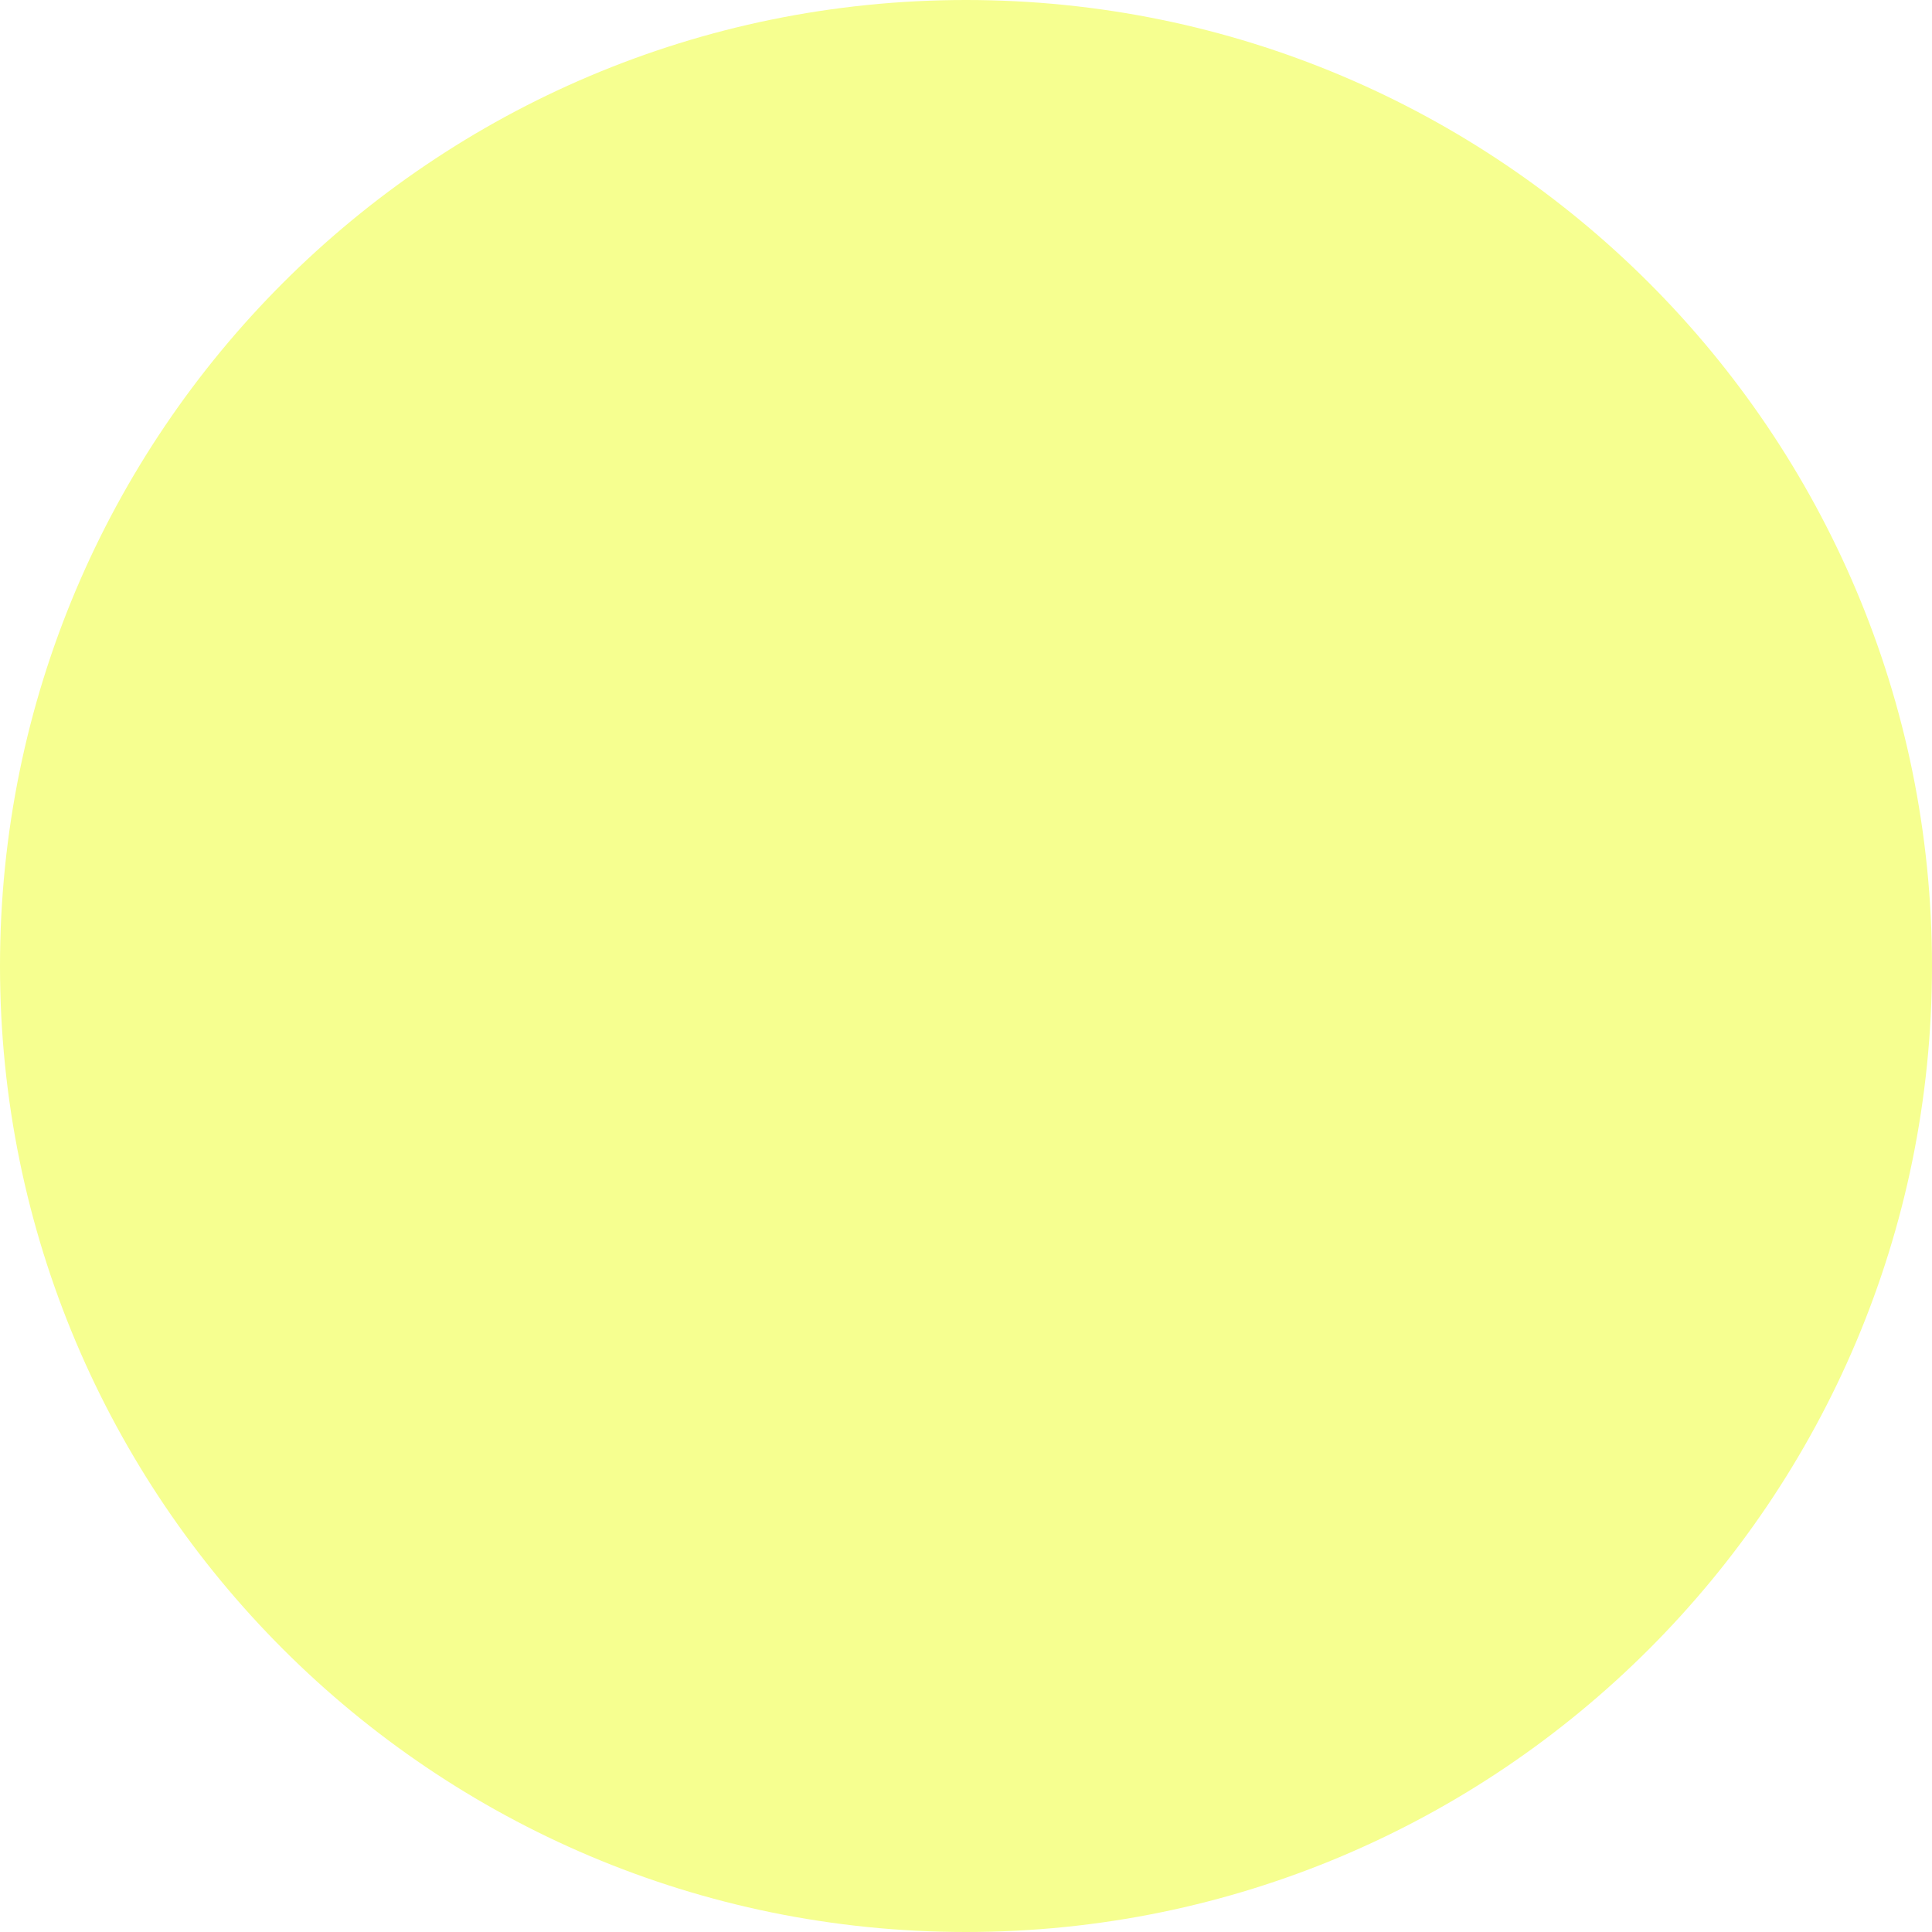
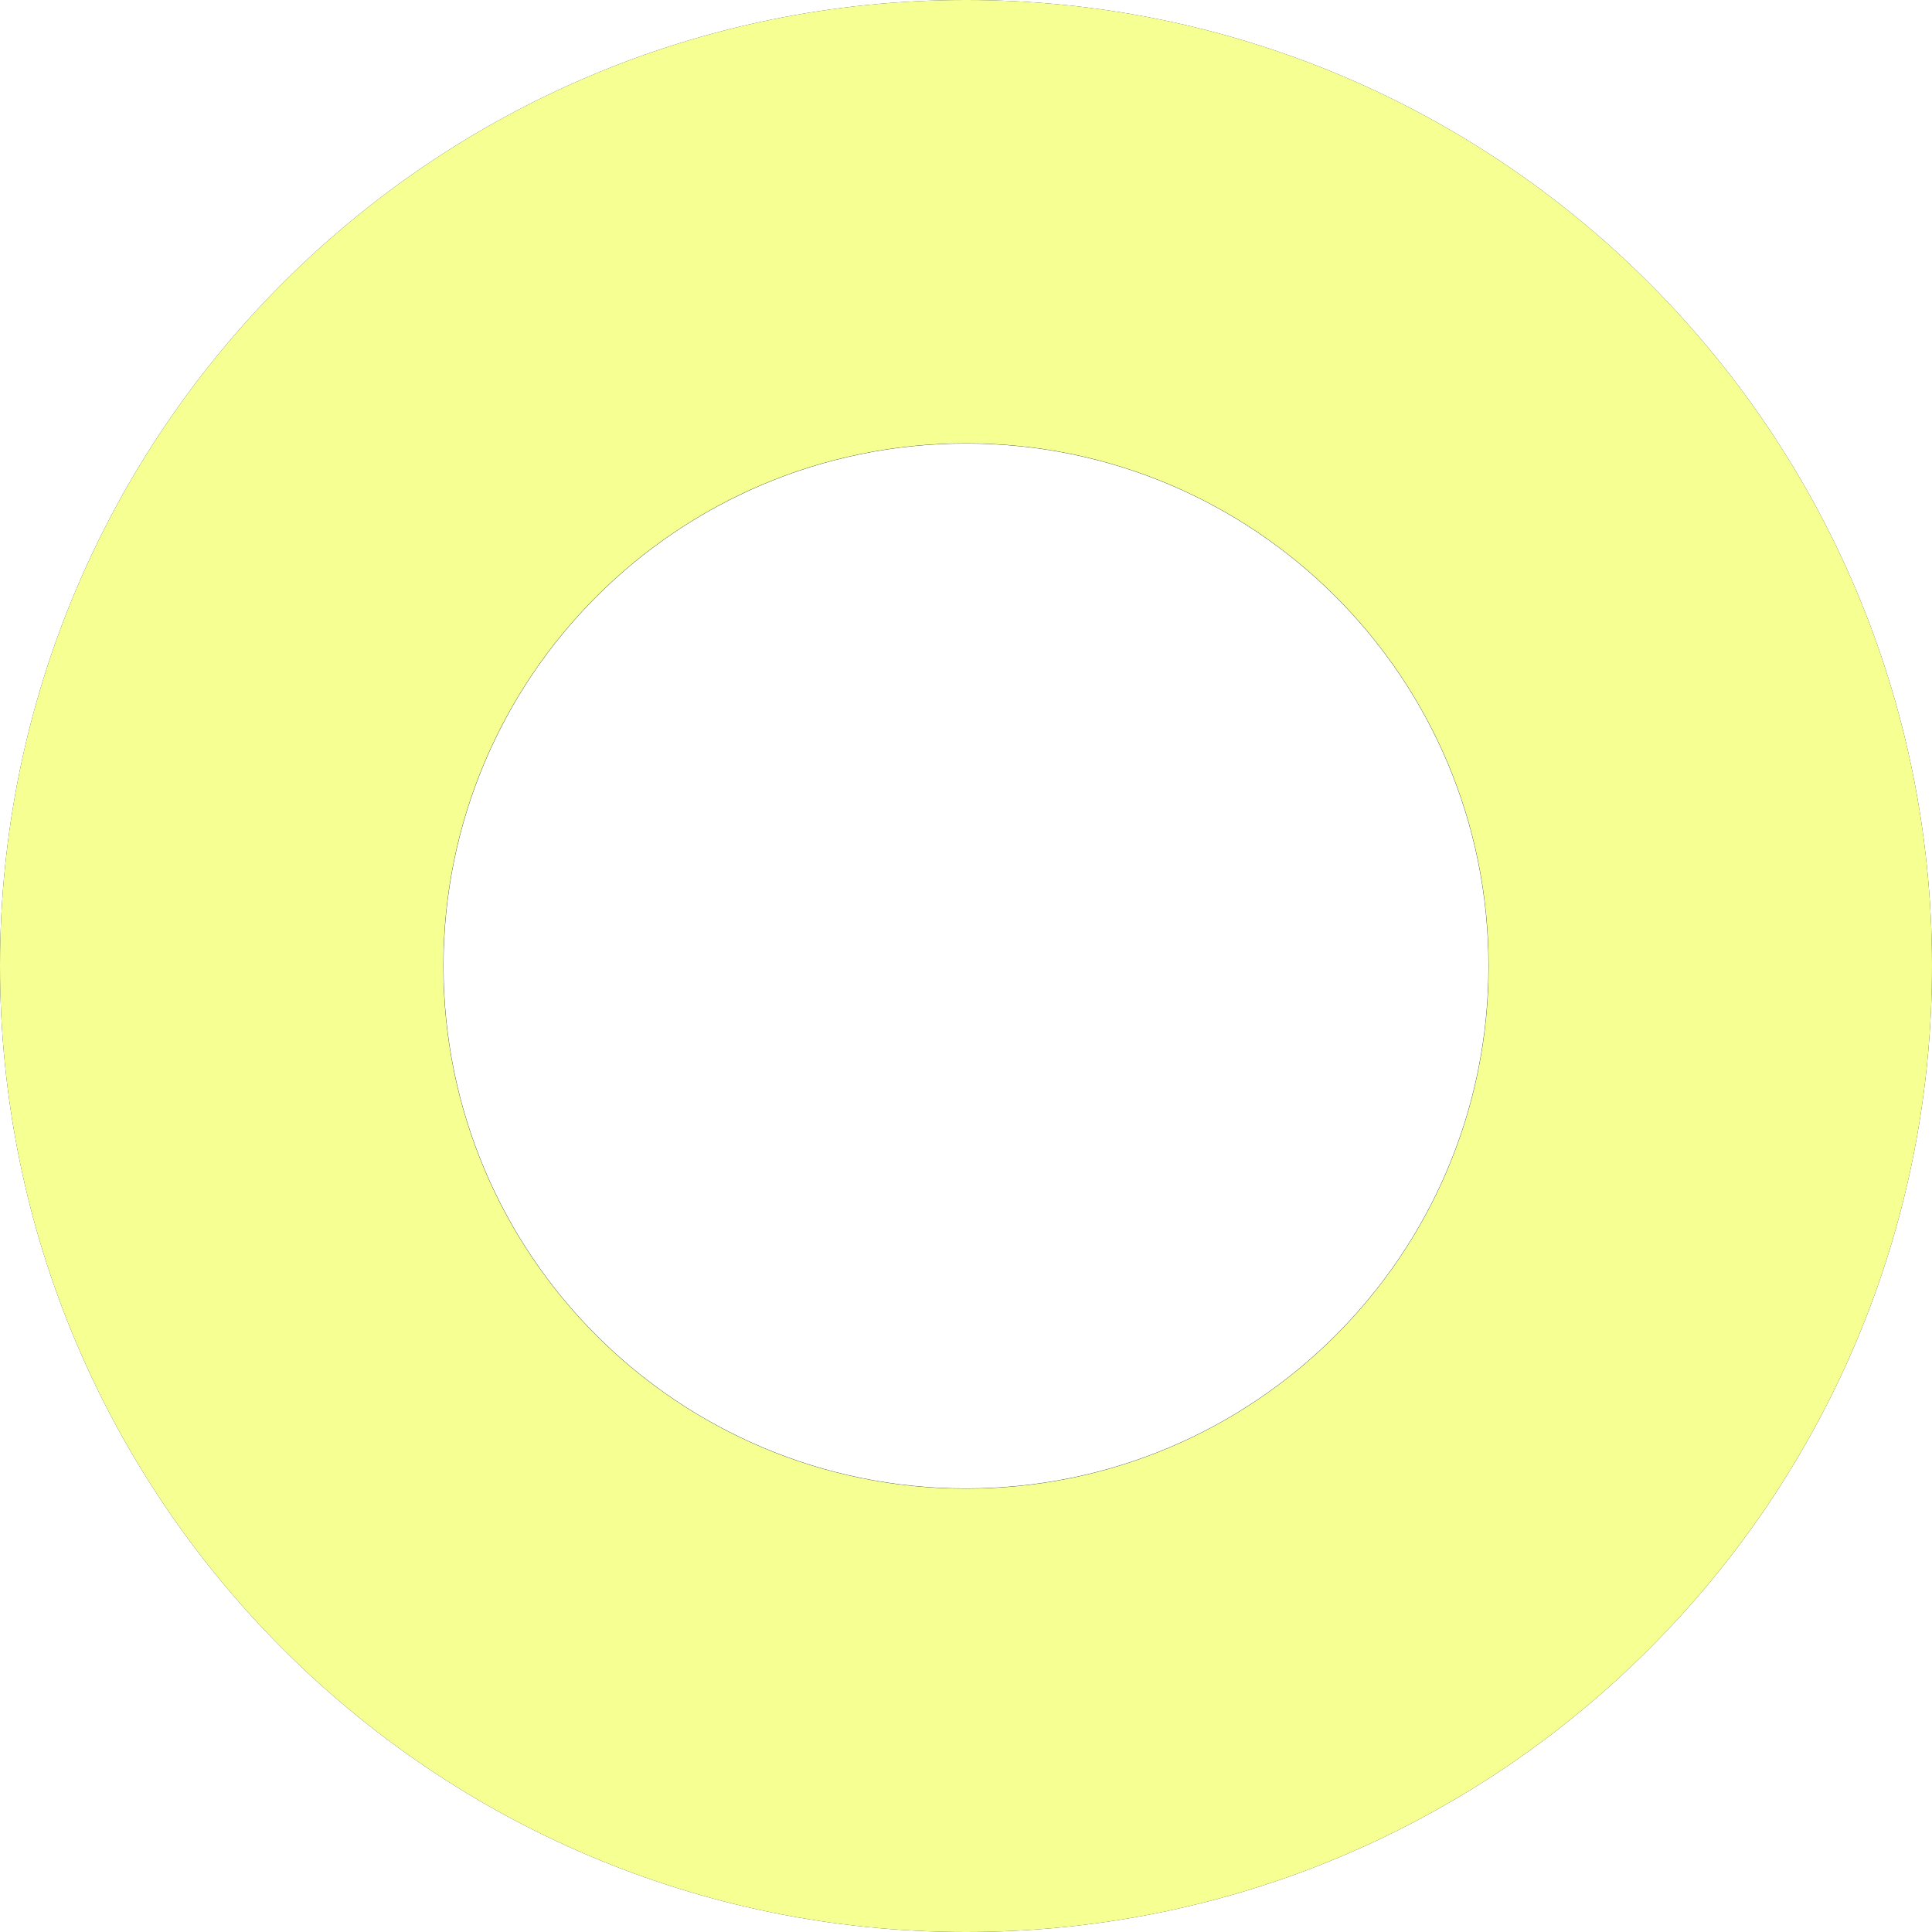
- <svg xmlns="http://www.w3.org/2000/svg" width="200" height="200" viewBox="0 0 200 200" fill="none">
-   <circle cx="100" cy="100" r="100" fill="#F6FF90" />
+ <svg xmlns="http://www.w3.org/2000/svg" width="80" height="80" viewBox="0 0 80 80" fill="none">
+   <path d="M80 40C80 62.091 62.091 80 40 80C17.909 80 0 62.091 0 40C0 17.909 17.909 0 40 0C62.091 0 80 17.909 80 40ZM18.366 40C18.366 51.948 28.052 61.634 40 61.634C51.948 61.634 61.634 51.948 61.634 40C61.634 28.052 51.948 18.366 40 18.366C28.052 18.366 18.366 28.052 18.366 40Z" fill="#162533" />
+   <path d="M80 40C80 62.091 62.091 80 40 80C17.909 80 0 62.091 0 40C0 17.909 17.909 0 40 0C62.091 0 80 17.909 80 40ZM18.358 40C18.358 51.953 28.047 61.642 40 61.642C51.953 61.642 61.642 51.953 61.642 40C61.642 28.047 51.953 18.358 40 18.358C28.047 18.358 18.358 28.047 18.358 40Z" fill="#F6FF91" />
</svg>
